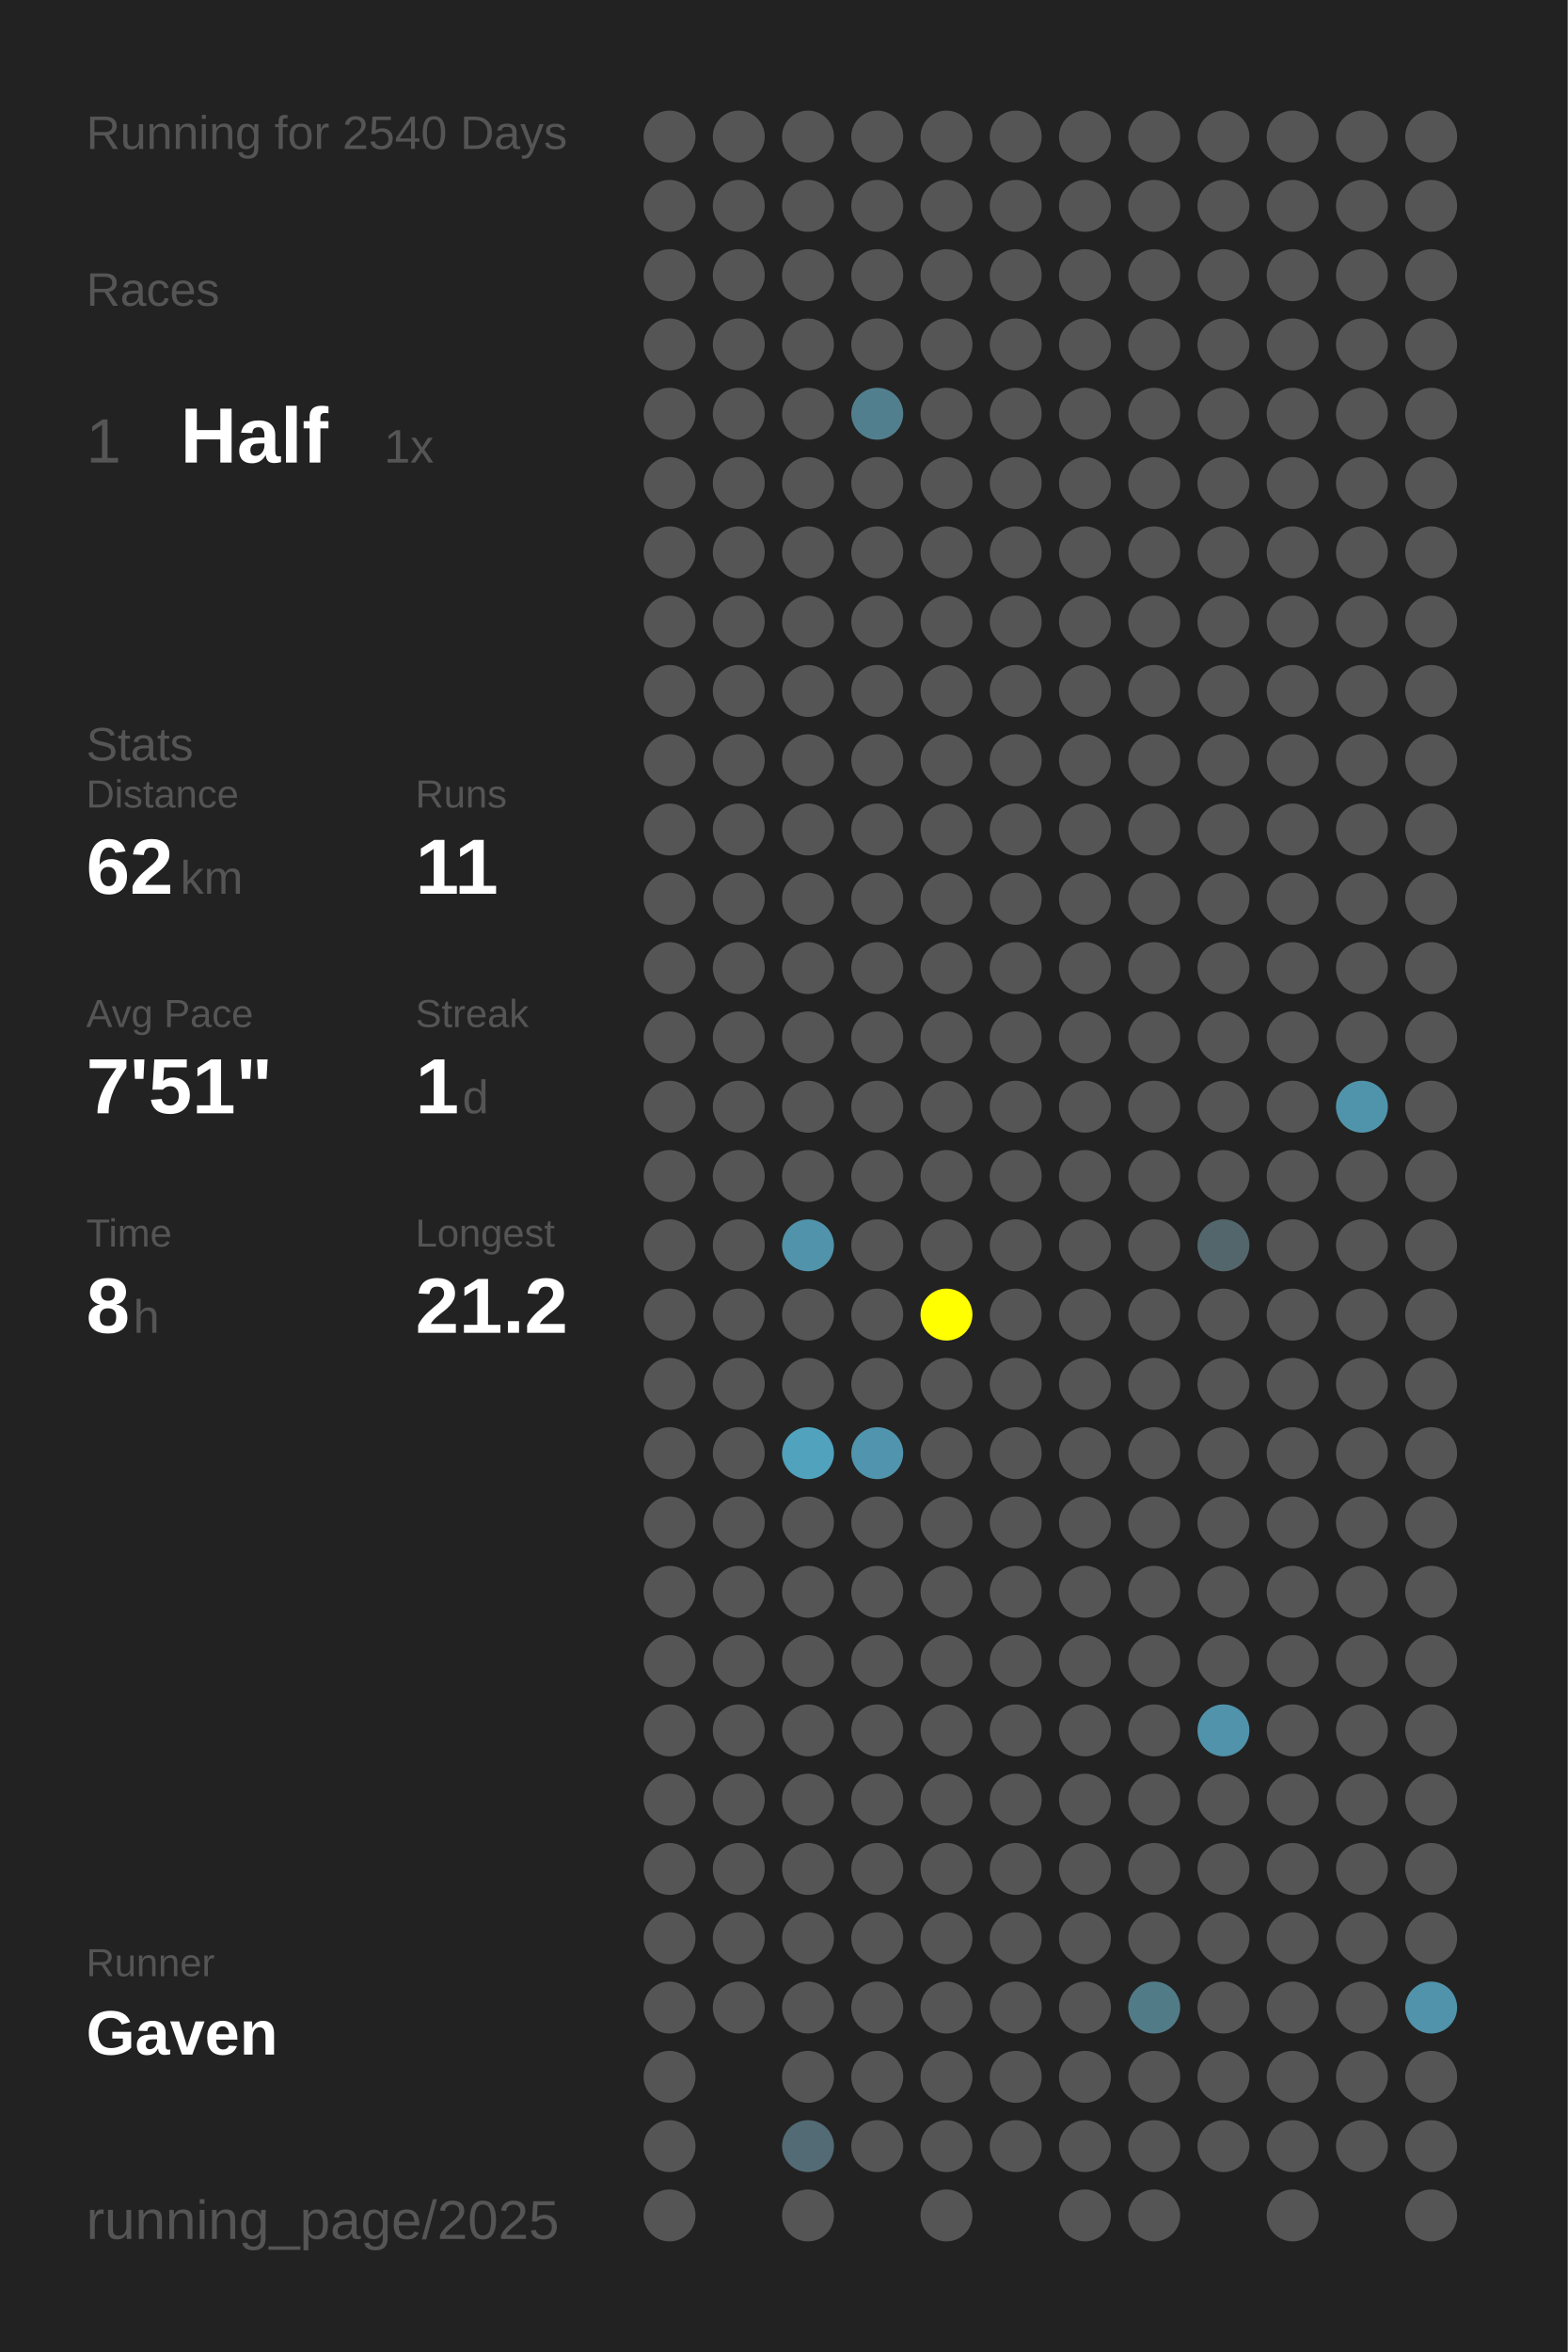
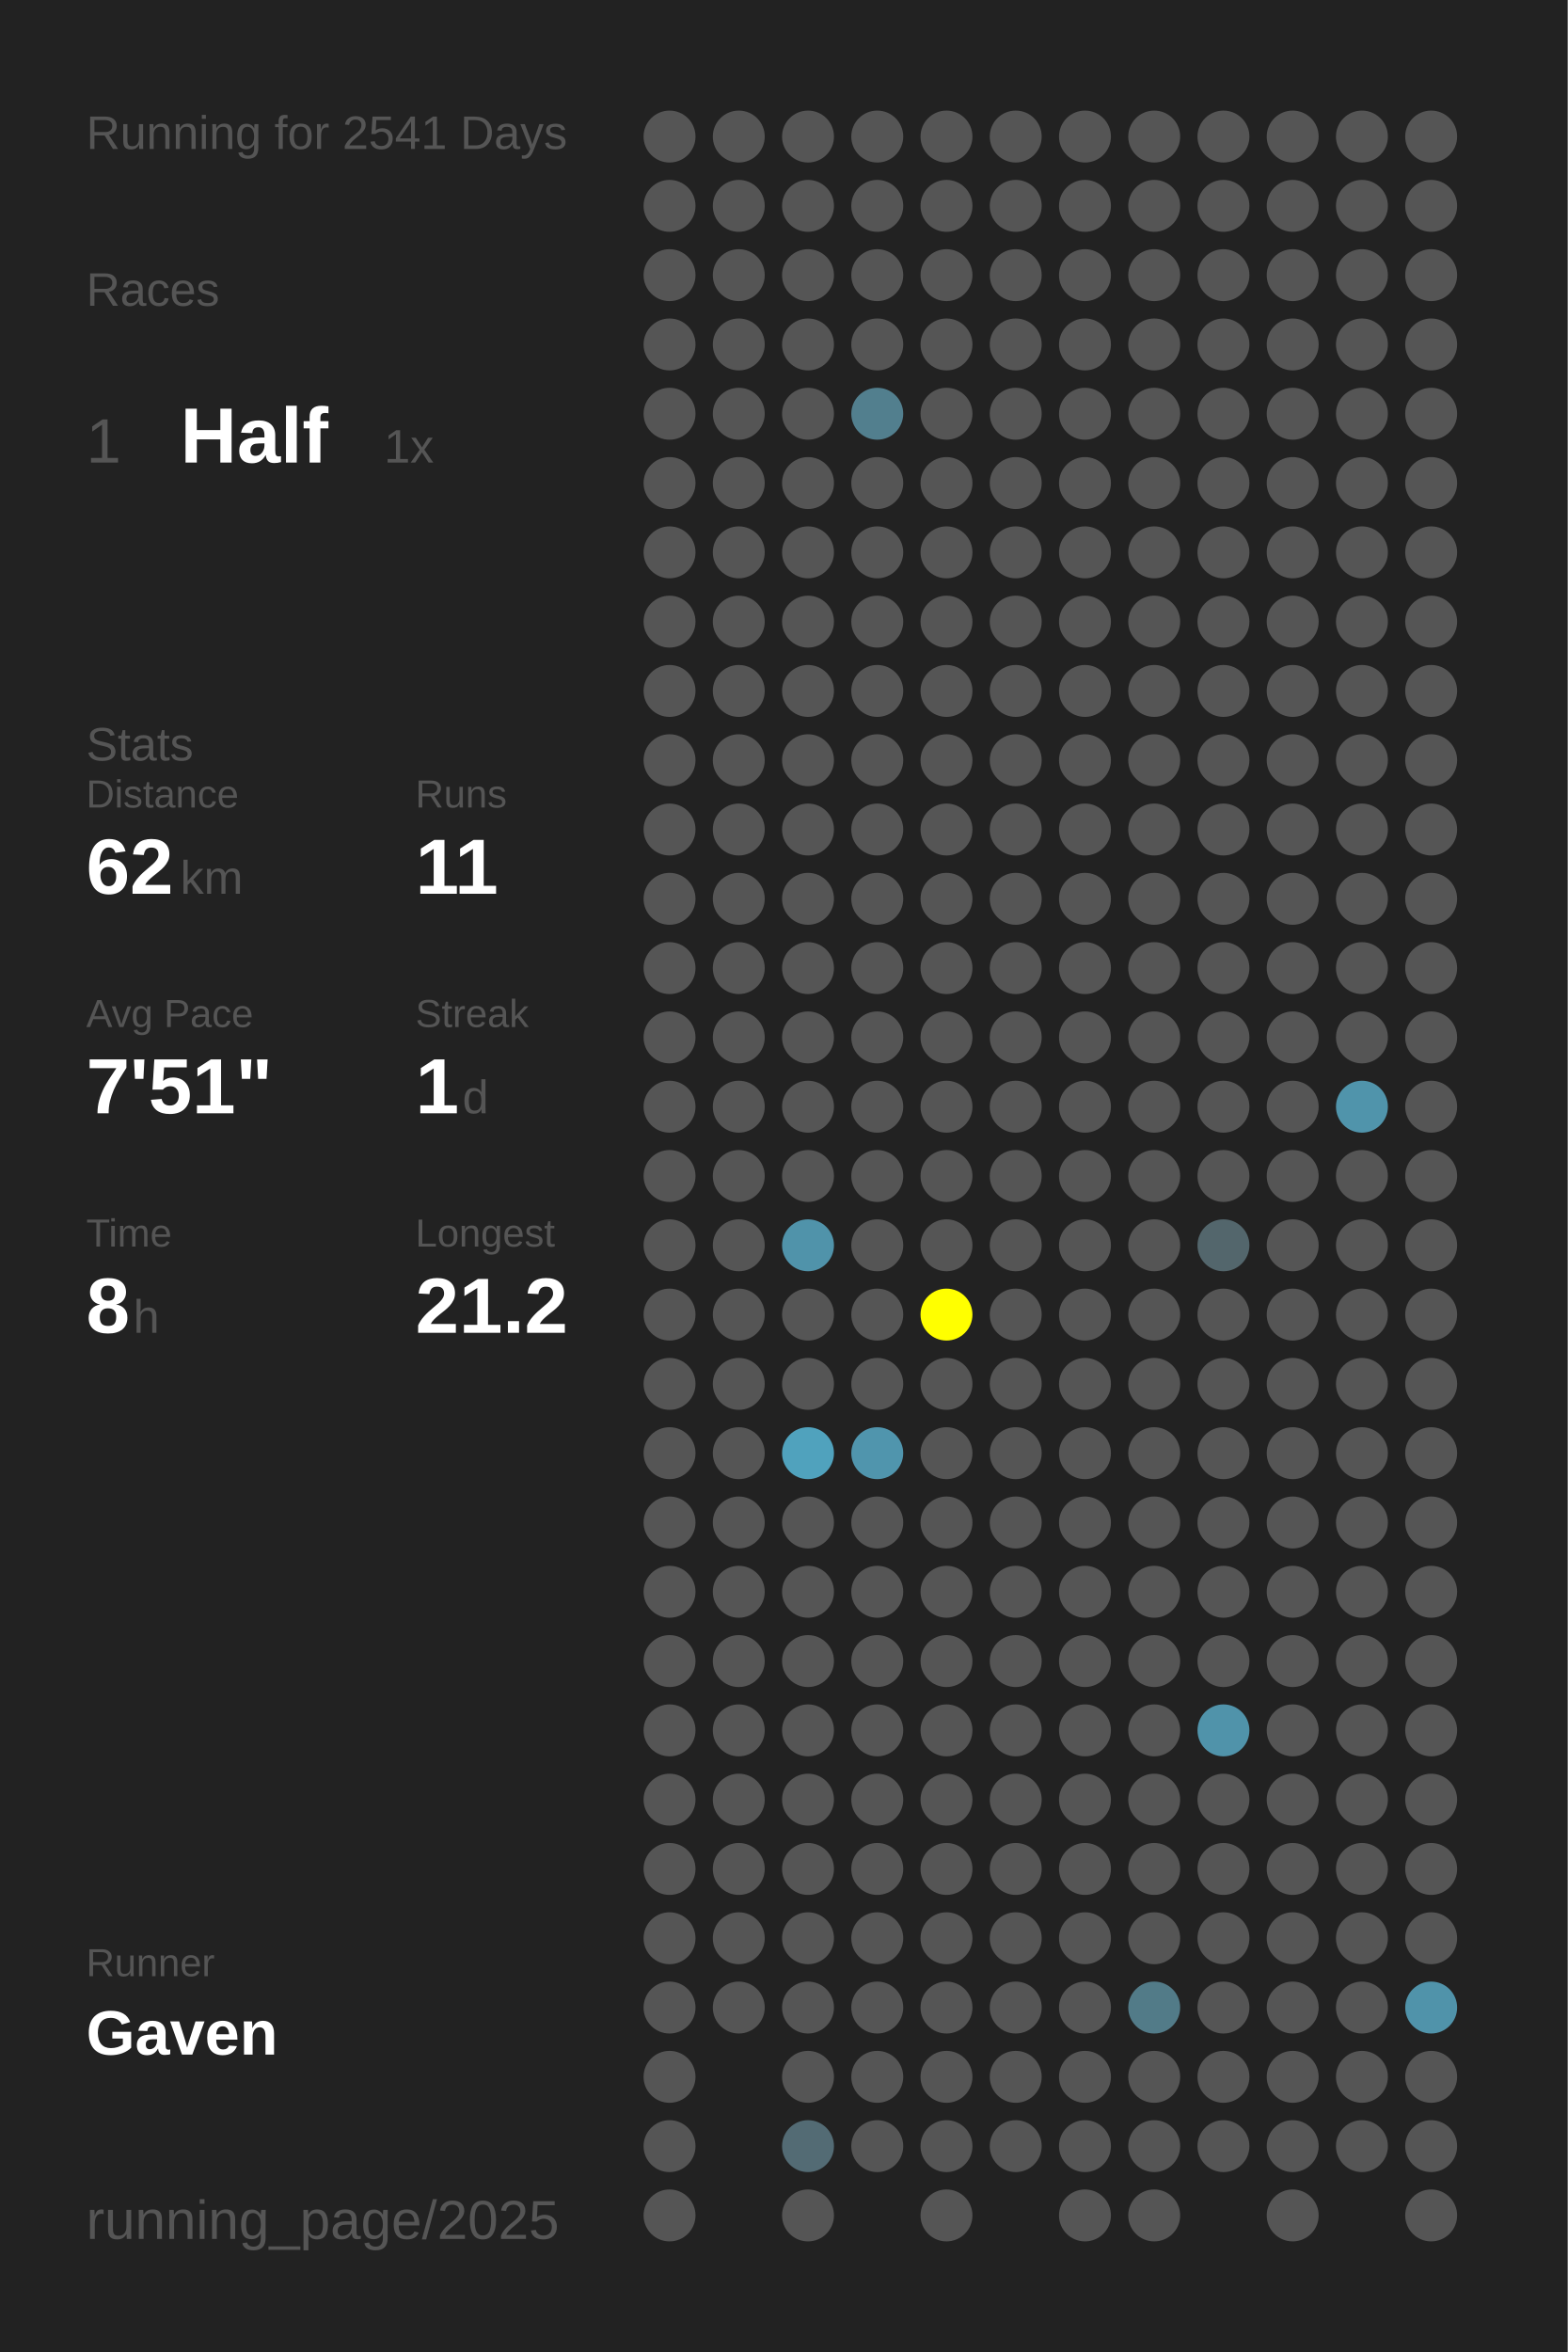
<svg xmlns="http://www.w3.org/2000/svg" baseProfile="full" height="300mm" version="1.1" viewBox="0,0,200,300" width="200mm">
  <defs />
  <rect fill="#222222" height="300" width="200" x="0" y="0" />
-   <text fill="#555555" style="font-size:6px; font-family:Arial;" x="11" y="19">Running for 2540 Days</text>
+   <text fill="#555555" style="font-size:6px; font-family:Arial;" x="11" y="19">Running for 2541 Days</text>
  <text fill="#555555" style="font-size:6px; font-family:Arial;" x="11" y="39">Races</text>
  <text fill="#555555" style="font-size:8px; font-family:Arial;" x="11" y="59">1</text>
  <text fill="#FFFFFF" style="font-size:10px; font-family:Arial; font-weight:bold;" x="23" y="59">Half</text>
  <text fill="#555555" style="font-size:6px; font-family:Arial;" x="49" y="59">1x</text>
  <text fill="#555555" style="font-size:6px; font-family:Arial;" x="11" y="97">Stats</text>
  <text fill="#555555" style="font-size:5px; font-family:Arial;" x="11" y="103">Distance</text>
  <text fill="#FFFFFF" style="font-size:10px; font-family:Arial; font-weight:bold;" x="11" y="114">62</text>
  <text fill="#555555" style="font-size:6px; font-family:Arial;" x="23" y="114">km</text>
  <text fill="#555555" style="font-size:5px; font-family:Arial;" x="53" y="103">Runs</text>
  <text fill="#FFFFFF" style="font-size:10px; font-family:Arial; font-weight:bold;" x="53" y="114">11</text>
  <text fill="#555555" style="font-size:5px; font-family:Arial;" x="11" y="131">Avg Pace</text>
  <text fill="#FFFFFF" style="font-size:10px; font-family:Arial; font-weight:bold;" x="11" y="142">7'51"</text>
  <text fill="#555555" style="font-size:5px; font-family:Arial;" x="53" y="131">Streak</text>
  <text fill="#FFFFFF" style="font-size:10px; font-family:Arial; font-weight:bold;" x="53" y="142">1</text>
  <text fill="#555555" style="font-size:6px; font-family:Arial;" x="59" y="142">d</text>
  <text fill="#555555" style="font-size:5px; font-family:Arial;" x="11" y="159">Time</text>
  <text fill="#FFFFFF" style="font-size:10px; font-family:Arial; font-weight:bold;" x="11" y="170">8</text>
  <text fill="#555555" style="font-size:6px; font-family:Arial;" x="17" y="170">h</text>
  <text fill="#555555" style="font-size:5px; font-family:Arial;" x="53" y="159">Longest</text>
  <text fill="#FFFFFF" style="font-size:10px; font-family:Arial; font-weight:bold;" x="53" y="170">21.2</text>
  <text fill="#555555" style="font-size:5px; font-family:Arial;" x="11" y="252.065">Runner</text>
  <text fill="#FFFFFF" style="font-size:8px; font-family:Arial; font-weight:bold;" x="11" y="262.065">Gaven</text>
  <text fill="#555555" style="font-size:7px; font-family:Arial;" x="11" y="285.581">running_page/2025</text>
  <circle cx="85.417" cy="17.419" fill="#555555" r="3.312" />
  <circle cx="85.417" cy="26.258" fill="#555555" r="3.312" />
  <circle cx="85.417" cy="35.097" fill="#555555" r="3.312" />
  <circle cx="85.417" cy="43.935" fill="#555555" r="3.312" />
  <circle cx="85.417" cy="52.774" fill="#555555" r="3.312" />
  <circle cx="85.417" cy="61.613" fill="#555555" r="3.312" />
  <circle cx="85.417" cy="70.452" fill="#555555" r="3.312" />
  <circle cx="85.417" cy="79.29" fill="#555555" r="3.312" />
  <circle cx="85.417" cy="88.129" fill="#555555" r="3.312" />
  <circle cx="85.417" cy="96.968" fill="#555555" r="3.312" />
  <circle cx="85.417" cy="105.806" fill="#555555" r="3.312" />
  <circle cx="85.417" cy="114.645" fill="#555555" r="3.312" />
  <circle cx="85.417" cy="123.484" fill="#555555" r="3.312" />
  <circle cx="85.417" cy="132.323" fill="#555555" r="3.312" />
  <circle cx="85.417" cy="141.161" fill="#555555" r="3.312" />
  <circle cx="85.417" cy="150" fill="#555555" r="3.312" />
  <circle cx="85.417" cy="158.839" fill="#555555" r="3.312" />
  <circle cx="85.417" cy="167.677" fill="#555555" r="3.312" />
  <circle cx="85.417" cy="176.516" fill="#555555" r="3.312" />
  <circle cx="85.417" cy="185.355" fill="#555555" r="3.312" />
  <circle cx="85.417" cy="194.194" fill="#555555" r="3.312" />
  <circle cx="85.417" cy="203.032" fill="#555555" r="3.312" />
  <circle cx="85.417" cy="211.871" fill="#555555" r="3.312" />
  <circle cx="85.417" cy="220.71" fill="#555555" r="3.312" />
  <circle cx="85.417" cy="229.548" fill="#555555" r="3.312" />
  <circle cx="85.417" cy="238.387" fill="#555555" r="3.312" />
  <circle cx="85.417" cy="247.226" fill="#555555" r="3.312" />
  <circle cx="85.417" cy="256.065" fill="#555555" r="3.312" />
  <circle cx="85.417" cy="264.903" fill="#555555" r="3.312" />
  <circle cx="85.417" cy="273.742" fill="#555555" r="3.312" />
  <circle cx="85.417" cy="282.581" fill="#555555" r="3.312" />
  <circle cx="94.25" cy="17.419" fill="#555555" r="3.312" />
  <circle cx="94.25" cy="26.258" fill="#555555" r="3.312" />
  <circle cx="94.25" cy="35.097" fill="#555555" r="3.312" />
  <circle cx="94.25" cy="43.935" fill="#555555" r="3.312" />
  <circle cx="94.25" cy="52.774" fill="#555555" r="3.312" />
  <circle cx="94.25" cy="61.613" fill="#555555" r="3.312" />
  <circle cx="94.25" cy="70.452" fill="#555555" r="3.312" />
  <circle cx="94.25" cy="79.29" fill="#555555" r="3.312" />
  <circle cx="94.25" cy="88.129" fill="#555555" r="3.312" />
  <circle cx="94.25" cy="96.968" fill="#555555" r="3.312" />
  <circle cx="94.25" cy="105.806" fill="#555555" r="3.312" />
  <circle cx="94.25" cy="114.645" fill="#555555" r="3.312" />
  <circle cx="94.25" cy="123.484" fill="#555555" r="3.312" />
  <circle cx="94.25" cy="132.323" fill="#555555" r="3.312" />
  <circle cx="94.25" cy="141.161" fill="#555555" r="3.312" />
  <circle cx="94.25" cy="150" fill="#555555" r="3.312" />
  <circle cx="94.25" cy="158.839" fill="#555555" r="3.312" />
  <circle cx="94.25" cy="167.677" fill="#555555" r="3.312" />
  <circle cx="94.25" cy="176.516" fill="#555555" r="3.312" />
  <circle cx="94.25" cy="185.355" fill="#555555" r="3.312" />
  <circle cx="94.25" cy="194.194" fill="#555555" r="3.312" />
  <circle cx="94.25" cy="203.032" fill="#555555" r="3.312" />
  <circle cx="94.25" cy="211.871" fill="#555555" r="3.312" />
  <circle cx="94.25" cy="220.71" fill="#555555" r="3.312" />
  <circle cx="94.25" cy="229.548" fill="#555555" r="3.312" />
  <circle cx="94.25" cy="238.387" fill="#555555" r="3.312" />
  <circle cx="94.25" cy="247.226" fill="#555555" r="3.312" />
  <circle cx="94.25" cy="256.065" fill="#555555" r="3.312" />
  <circle cx="103.083" cy="17.419" fill="#555555" r="3.312" />
  <circle cx="103.083" cy="26.258" fill="#555555" r="3.312" />
  <circle cx="103.083" cy="35.097" fill="#555555" r="3.312" />
  <circle cx="103.083" cy="43.935" fill="#555555" r="3.312" />
  <circle cx="103.083" cy="52.774" fill="#555555" r="3.312" />
  <circle cx="103.083" cy="61.613" fill="#555555" r="3.312" />
  <circle cx="103.083" cy="70.452" fill="#555555" r="3.312" />
  <circle cx="103.083" cy="79.29" fill="#555555" r="3.312" />
  <circle cx="103.083" cy="88.129" fill="#555555" r="3.312" />
  <circle cx="103.083" cy="96.968" fill="#555555" r="3.312" />
  <circle cx="103.083" cy="105.806" fill="#555555" r="3.312" />
  <circle cx="103.083" cy="114.645" fill="#555555" r="3.312" />
  <circle cx="103.083" cy="123.484" fill="#555555" r="3.312" />
  <circle cx="103.083" cy="132.323" fill="#555555" r="3.312" />
  <circle cx="103.083" cy="141.161" fill="#555555" r="3.312" />
  <circle cx="103.083" cy="150" fill="#555555" r="3.312" />
  <circle cx="103.083" cy="158.839" fill="#5093aa" r="3.312" />
  <circle cx="103.083" cy="167.677" fill="#555555" r="3.312" />
  <circle cx="103.083" cy="176.516" fill="#555555" r="3.312" />
  <circle cx="103.083" cy="185.355" fill="#50a2bd" r="3.312" />
  <circle cx="103.083" cy="194.194" fill="#555555" r="3.312" />
  <circle cx="103.083" cy="203.032" fill="#555555" r="3.312" />
  <circle cx="103.083" cy="211.871" fill="#555555" r="3.312" />
  <circle cx="103.083" cy="220.71" fill="#555555" r="3.312" />
  <circle cx="103.083" cy="229.548" fill="#555555" r="3.312" />
  <circle cx="103.083" cy="238.387" fill="#555555" r="3.312" />
  <circle cx="103.083" cy="247.226" fill="#555555" r="3.312" />
  <circle cx="103.083" cy="256.065" fill="#555555" r="3.312" />
  <circle cx="103.083" cy="264.903" fill="#555555" r="3.312" />
  <circle cx="103.083" cy="273.742" fill="#536b74" r="3.312" />
  <circle cx="103.083" cy="282.581" fill="#555555" r="3.312" />
  <circle cx="111.917" cy="17.419" fill="#555555" r="3.312" />
  <circle cx="111.917" cy="26.258" fill="#555555" r="3.312" />
  <circle cx="111.917" cy="35.097" fill="#555555" r="3.312" />
  <circle cx="111.917" cy="43.935" fill="#555555" r="3.312" />
  <circle cx="111.917" cy="52.774" fill="#527f8e" r="3.312" />
  <circle cx="111.917" cy="61.613" fill="#555555" r="3.312" />
  <circle cx="111.917" cy="70.452" fill="#555555" r="3.312" />
  <circle cx="111.917" cy="79.29" fill="#555555" r="3.312" />
  <circle cx="111.917" cy="88.129" fill="#555555" r="3.312" />
  <circle cx="111.917" cy="96.968" fill="#555555" r="3.312" />
  <circle cx="111.917" cy="105.806" fill="#555555" r="3.312" />
  <circle cx="111.917" cy="114.645" fill="#555555" r="3.312" />
  <circle cx="111.917" cy="123.484" fill="#555555" r="3.312" />
  <circle cx="111.917" cy="132.323" fill="#555555" r="3.312" />
  <circle cx="111.917" cy="141.161" fill="#555555" r="3.312" />
  <circle cx="111.917" cy="150" fill="#555555" r="3.312" />
  <circle cx="111.917" cy="158.839" fill="#555555" r="3.312" />
  <circle cx="111.917" cy="167.677" fill="#555555" r="3.312" />
  <circle cx="111.917" cy="176.516" fill="#555555" r="3.312" />
  <circle cx="111.917" cy="185.355" fill="#5095ad" r="3.312" />
  <circle cx="111.917" cy="194.194" fill="#555555" r="3.312" />
  <circle cx="111.917" cy="203.032" fill="#555555" r="3.312" />
  <circle cx="111.917" cy="211.871" fill="#555555" r="3.312" />
  <circle cx="111.917" cy="220.71" fill="#555555" r="3.312" />
  <circle cx="111.917" cy="229.548" fill="#555555" r="3.312" />
  <circle cx="111.917" cy="238.387" fill="#555555" r="3.312" />
  <circle cx="111.917" cy="247.226" fill="#555555" r="3.312" />
  <circle cx="111.917" cy="256.065" fill="#555555" r="3.312" />
  <circle cx="111.917" cy="264.903" fill="#555555" r="3.312" />
  <circle cx="111.917" cy="273.742" fill="#555555" r="3.312" />
  <circle cx="120.75" cy="17.419" fill="#555555" r="3.312" />
  <circle cx="120.75" cy="26.258" fill="#555555" r="3.312" />
  <circle cx="120.75" cy="35.097" fill="#555555" r="3.312" />
  <circle cx="120.75" cy="43.935" fill="#555555" r="3.312" />
  <circle cx="120.75" cy="52.774" fill="#555555" r="3.312" />
  <circle cx="120.75" cy="61.613" fill="#555555" r="3.312" />
  <circle cx="120.75" cy="70.452" fill="#555555" r="3.312" />
  <circle cx="120.75" cy="79.29" fill="#555555" r="3.312" />
  <circle cx="120.75" cy="88.129" fill="#555555" r="3.312" />
  <circle cx="120.75" cy="96.968" fill="#555555" r="3.312" />
  <circle cx="120.75" cy="105.806" fill="#555555" r="3.312" />
  <circle cx="120.75" cy="114.645" fill="#555555" r="3.312" />
  <circle cx="120.75" cy="123.484" fill="#555555" r="3.312" />
  <circle cx="120.75" cy="132.323" fill="#555555" r="3.312" />
  <circle cx="120.75" cy="141.161" fill="#555555" r="3.312" />
  <circle cx="120.75" cy="150" fill="#555555" r="3.312" />
  <circle cx="120.75" cy="158.839" fill="#555555" r="3.312" />
  <circle cx="120.75" cy="167.677" fill="#FFFF00" r="3.312" />
  <circle cx="120.75" cy="176.516" fill="#555555" r="3.312" />
  <circle cx="120.75" cy="185.355" fill="#555555" r="3.312" />
  <circle cx="120.75" cy="194.194" fill="#555555" r="3.312" />
  <circle cx="120.75" cy="203.032" fill="#555555" r="3.312" />
  <circle cx="120.75" cy="211.871" fill="#555555" r="3.312" />
  <circle cx="120.75" cy="220.71" fill="#555555" r="3.312" />
  <circle cx="120.75" cy="229.548" fill="#555555" r="3.312" />
  <circle cx="120.75" cy="238.387" fill="#555555" r="3.312" />
  <circle cx="120.75" cy="247.226" fill="#555555" r="3.312" />
  <circle cx="120.75" cy="256.065" fill="#555555" r="3.312" />
  <circle cx="120.75" cy="264.903" fill="#555555" r="3.312" />
  <circle cx="120.75" cy="273.742" fill="#555555" r="3.312" />
  <circle cx="120.75" cy="282.581" fill="#555555" r="3.312" />
  <circle cx="129.583" cy="17.419" fill="#555555" r="3.312" />
  <circle cx="129.583" cy="26.258" fill="#555555" r="3.312" />
  <circle cx="129.583" cy="35.097" fill="#555555" r="3.312" />
  <circle cx="129.583" cy="43.935" fill="#555555" r="3.312" />
  <circle cx="129.583" cy="52.774" fill="#555555" r="3.312" />
  <circle cx="129.583" cy="61.613" fill="#555555" r="3.312" />
  <circle cx="129.583" cy="70.452" fill="#555555" r="3.312" />
  <circle cx="129.583" cy="79.29" fill="#555555" r="3.312" />
  <circle cx="129.583" cy="88.129" fill="#555555" r="3.312" />
  <circle cx="129.583" cy="96.968" fill="#555555" r="3.312" />
  <circle cx="129.583" cy="105.806" fill="#555555" r="3.312" />
  <circle cx="129.583" cy="114.645" fill="#555555" r="3.312" />
  <circle cx="129.583" cy="123.484" fill="#555555" r="3.312" />
  <circle cx="129.583" cy="132.323" fill="#555555" r="3.312" />
  <circle cx="129.583" cy="141.161" fill="#555555" r="3.312" />
  <circle cx="129.583" cy="150" fill="#555555" r="3.312" />
  <circle cx="129.583" cy="158.839" fill="#555555" r="3.312" />
  <circle cx="129.583" cy="167.677" fill="#555555" r="3.312" />
  <circle cx="129.583" cy="176.516" fill="#555555" r="3.312" />
  <circle cx="129.583" cy="185.355" fill="#555555" r="3.312" />
  <circle cx="129.583" cy="194.194" fill="#555555" r="3.312" />
  <circle cx="129.583" cy="203.032" fill="#555555" r="3.312" />
  <circle cx="129.583" cy="211.871" fill="#555555" r="3.312" />
  <circle cx="129.583" cy="220.71" fill="#555555" r="3.312" />
  <circle cx="129.583" cy="229.548" fill="#555555" r="3.312" />
  <circle cx="129.583" cy="238.387" fill="#555555" r="3.312" />
  <circle cx="129.583" cy="247.226" fill="#555555" r="3.312" />
  <circle cx="129.583" cy="256.065" fill="#555555" r="3.312" />
  <circle cx="129.583" cy="264.903" fill="#555555" r="3.312" />
  <circle cx="129.583" cy="273.742" fill="#555555" r="3.312" />
  <circle cx="138.417" cy="17.419" fill="#555555" r="3.312" />
  <circle cx="138.417" cy="26.258" fill="#555555" r="3.312" />
  <circle cx="138.417" cy="35.097" fill="#555555" r="3.312" />
  <circle cx="138.417" cy="43.935" fill="#555555" r="3.312" />
  <circle cx="138.417" cy="52.774" fill="#555555" r="3.312" />
  <circle cx="138.417" cy="61.613" fill="#555555" r="3.312" />
  <circle cx="138.417" cy="70.452" fill="#555555" r="3.312" />
  <circle cx="138.417" cy="79.29" fill="#555555" r="3.312" />
  <circle cx="138.417" cy="88.129" fill="#555555" r="3.312" />
  <circle cx="138.417" cy="96.968" fill="#555555" r="3.312" />
  <circle cx="138.417" cy="105.806" fill="#555555" r="3.312" />
  <circle cx="138.417" cy="114.645" fill="#555555" r="3.312" />
  <circle cx="138.417" cy="123.484" fill="#555555" r="3.312" />
  <circle cx="138.417" cy="132.323" fill="#555555" r="3.312" />
  <circle cx="138.417" cy="141.161" fill="#555555" r="3.312" />
  <circle cx="138.417" cy="150" fill="#555555" r="3.312" />
  <circle cx="138.417" cy="158.839" fill="#555555" r="3.312" />
  <circle cx="138.417" cy="167.677" fill="#555555" r="3.312" />
  <circle cx="138.417" cy="176.516" fill="#555555" r="3.312" />
  <circle cx="138.417" cy="185.355" fill="#555555" r="3.312" />
  <circle cx="138.417" cy="194.194" fill="#555555" r="3.312" />
  <circle cx="138.417" cy="203.032" fill="#555555" r="3.312" />
  <circle cx="138.417" cy="211.871" fill="#555555" r="3.312" />
  <circle cx="138.417" cy="220.71" fill="#555555" r="3.312" />
  <circle cx="138.417" cy="229.548" fill="#555555" r="3.312" />
  <circle cx="138.417" cy="238.387" fill="#555555" r="3.312" />
  <circle cx="138.417" cy="247.226" fill="#555555" r="3.312" />
  <circle cx="138.417" cy="256.065" fill="#555555" r="3.312" />
  <circle cx="138.417" cy="264.903" fill="#555555" r="3.312" />
  <circle cx="138.417" cy="273.742" fill="#555555" r="3.312" />
  <circle cx="138.417" cy="282.581" fill="#555555" r="3.312" />
  <circle cx="147.25" cy="17.419" fill="#555555" r="3.312" />
  <circle cx="147.25" cy="26.258" fill="#555555" r="3.312" />
  <circle cx="147.25" cy="35.097" fill="#555555" r="3.312" />
  <circle cx="147.25" cy="43.935" fill="#555555" r="3.312" />
  <circle cx="147.25" cy="52.774" fill="#555555" r="3.312" />
  <circle cx="147.25" cy="61.613" fill="#555555" r="3.312" />
  <circle cx="147.25" cy="70.452" fill="#555555" r="3.312" />
  <circle cx="147.25" cy="79.29" fill="#555555" r="3.312" />
  <circle cx="147.25" cy="88.129" fill="#555555" r="3.312" />
  <circle cx="147.25" cy="96.968" fill="#555555" r="3.312" />
  <circle cx="147.25" cy="105.806" fill="#555555" r="3.312" />
  <circle cx="147.25" cy="114.645" fill="#555555" r="3.312" />
  <circle cx="147.25" cy="123.484" fill="#555555" r="3.312" />
  <circle cx="147.25" cy="132.323" fill="#555555" r="3.312" />
  <circle cx="147.25" cy="141.161" fill="#555555" r="3.312" />
  <circle cx="147.25" cy="150" fill="#555555" r="3.312" />
  <circle cx="147.25" cy="158.839" fill="#555555" r="3.312" />
  <circle cx="147.25" cy="167.677" fill="#555555" r="3.312" />
  <circle cx="147.25" cy="176.516" fill="#555555" r="3.312" />
  <circle cx="147.25" cy="185.355" fill="#555555" r="3.312" />
  <circle cx="147.25" cy="194.194" fill="#555555" r="3.312" />
  <circle cx="147.25" cy="203.032" fill="#555555" r="3.312" />
  <circle cx="147.25" cy="211.871" fill="#555555" r="3.312" />
  <circle cx="147.25" cy="220.71" fill="#555555" r="3.312" />
  <circle cx="147.25" cy="229.548" fill="#555555" r="3.312" />
  <circle cx="147.25" cy="238.387" fill="#555555" r="3.312" />
  <circle cx="147.25" cy="247.226" fill="#555555" r="3.312" />
  <circle cx="147.25" cy="256.065" fill="#527b88" r="3.312" />
  <circle cx="147.25" cy="264.903" fill="#555555" r="3.312" />
  <circle cx="147.25" cy="273.742" fill="#555555" r="3.312" />
  <circle cx="147.25" cy="282.581" fill="#555555" r="3.312" />
  <circle cx="156.083" cy="17.419" fill="#555555" r="3.312" />
  <circle cx="156.083" cy="26.258" fill="#555555" r="3.312" />
  <circle cx="156.083" cy="35.097" fill="#555555" r="3.312" />
  <circle cx="156.083" cy="43.935" fill="#555555" r="3.312" />
  <circle cx="156.083" cy="52.774" fill="#555555" r="3.312" />
  <circle cx="156.083" cy="61.613" fill="#555555" r="3.312" />
  <circle cx="156.083" cy="70.452" fill="#555555" r="3.312" />
  <circle cx="156.083" cy="79.29" fill="#555555" r="3.312" />
  <circle cx="156.083" cy="88.129" fill="#555555" r="3.312" />
  <circle cx="156.083" cy="96.968" fill="#555555" r="3.312" />
  <circle cx="156.083" cy="105.806" fill="#555555" r="3.312" />
  <circle cx="156.083" cy="114.645" fill="#555555" r="3.312" />
  <circle cx="156.083" cy="123.484" fill="#555555" r="3.312" />
  <circle cx="156.083" cy="132.323" fill="#555555" r="3.312" />
  <circle cx="156.083" cy="141.161" fill="#555555" r="3.312" />
  <circle cx="156.083" cy="150" fill="#555555" r="3.312" />
  <circle cx="156.083" cy="158.839" fill="#53666c" r="3.312" />
  <circle cx="156.083" cy="167.677" fill="#555555" r="3.312" />
  <circle cx="156.083" cy="176.516" fill="#555555" r="3.312" />
  <circle cx="156.083" cy="185.355" fill="#555555" r="3.312" />
  <circle cx="156.083" cy="194.194" fill="#555555" r="3.312" />
  <circle cx="156.083" cy="203.032" fill="#555555" r="3.312" />
  <circle cx="156.083" cy="211.871" fill="#555555" r="3.312" />
  <circle cx="156.083" cy="220.71" fill="#5093aa" r="3.312" />
  <circle cx="156.083" cy="229.548" fill="#555555" r="3.312" />
  <circle cx="156.083" cy="238.387" fill="#555555" r="3.312" />
  <circle cx="156.083" cy="247.226" fill="#555555" r="3.312" />
  <circle cx="156.083" cy="256.065" fill="#555555" r="3.312" />
  <circle cx="156.083" cy="264.903" fill="#555555" r="3.312" />
  <circle cx="156.083" cy="273.742" fill="#555555" r="3.312" />
  <circle cx="164.917" cy="17.419" fill="#555555" r="3.312" />
  <circle cx="164.917" cy="26.258" fill="#555555" r="3.312" />
  <circle cx="164.917" cy="35.097" fill="#555555" r="3.312" />
  <circle cx="164.917" cy="43.935" fill="#555555" r="3.312" />
  <circle cx="164.917" cy="52.774" fill="#555555" r="3.312" />
  <circle cx="164.917" cy="61.613" fill="#555555" r="3.312" />
  <circle cx="164.917" cy="70.452" fill="#555555" r="3.312" />
  <circle cx="164.917" cy="79.29" fill="#555555" r="3.312" />
  <circle cx="164.917" cy="88.129" fill="#555555" r="3.312" />
  <circle cx="164.917" cy="96.968" fill="#555555" r="3.312" />
  <circle cx="164.917" cy="105.806" fill="#555555" r="3.312" />
  <circle cx="164.917" cy="114.645" fill="#555555" r="3.312" />
  <circle cx="164.917" cy="123.484" fill="#555555" r="3.312" />
  <circle cx="164.917" cy="132.323" fill="#555555" r="3.312" />
  <circle cx="164.917" cy="141.161" fill="#555555" r="3.312" />
  <circle cx="164.917" cy="150" fill="#555555" r="3.312" />
  <circle cx="164.917" cy="158.839" fill="#555555" r="3.312" />
  <circle cx="164.917" cy="167.677" fill="#555555" r="3.312" />
  <circle cx="164.917" cy="176.516" fill="#555555" r="3.312" />
  <circle cx="164.917" cy="185.355" fill="#555555" r="3.312" />
  <circle cx="164.917" cy="194.194" fill="#555555" r="3.312" />
  <circle cx="164.917" cy="203.032" fill="#555555" r="3.312" />
  <circle cx="164.917" cy="211.871" fill="#555555" r="3.312" />
  <circle cx="164.917" cy="220.71" fill="#555555" r="3.312" />
  <circle cx="164.917" cy="229.548" fill="#555555" r="3.312" />
  <circle cx="164.917" cy="238.387" fill="#555555" r="3.312" />
  <circle cx="164.917" cy="247.226" fill="#555555" r="3.312" />
  <circle cx="164.917" cy="256.065" fill="#555555" r="3.312" />
  <circle cx="164.917" cy="264.903" fill="#555555" r="3.312" />
  <circle cx="164.917" cy="273.742" fill="#555555" r="3.312" />
  <circle cx="164.917" cy="282.581" fill="#555555" r="3.312" />
  <circle cx="173.75" cy="17.419" fill="#555555" r="3.312" />
  <circle cx="173.75" cy="26.258" fill="#555555" r="3.312" />
  <circle cx="173.75" cy="35.097" fill="#555555" r="3.312" />
  <circle cx="173.75" cy="43.935" fill="#555555" r="3.312" />
  <circle cx="173.75" cy="52.774" fill="#555555" r="3.312" />
  <circle cx="173.75" cy="61.613" fill="#555555" r="3.312" />
  <circle cx="173.75" cy="70.452" fill="#555555" r="3.312" />
  <circle cx="173.75" cy="79.29" fill="#555555" r="3.312" />
  <circle cx="173.75" cy="88.129" fill="#555555" r="3.312" />
  <circle cx="173.75" cy="96.968" fill="#555555" r="3.312" />
  <circle cx="173.75" cy="105.806" fill="#555555" r="3.312" />
  <circle cx="173.75" cy="114.645" fill="#555555" r="3.312" />
  <circle cx="173.75" cy="123.484" fill="#555555" r="3.312" />
  <circle cx="173.75" cy="132.323" fill="#555555" r="3.312" />
  <circle cx="173.75" cy="141.161" fill="#5094ab" r="3.312" />
  <circle cx="173.75" cy="150" fill="#555555" r="3.312" />
  <circle cx="173.75" cy="158.839" fill="#555555" r="3.312" />
  <circle cx="173.75" cy="167.677" fill="#555555" r="3.312" />
  <circle cx="173.75" cy="176.516" fill="#555555" r="3.312" />
  <circle cx="173.75" cy="185.355" fill="#555555" r="3.312" />
  <circle cx="173.75" cy="194.194" fill="#555555" r="3.312" />
  <circle cx="173.75" cy="203.032" fill="#555555" r="3.312" />
  <circle cx="173.75" cy="211.871" fill="#555555" r="3.312" />
  <circle cx="173.75" cy="220.71" fill="#555555" r="3.312" />
  <circle cx="173.75" cy="229.548" fill="#555555" r="3.312" />
  <circle cx="173.75" cy="238.387" fill="#555555" r="3.312" />
  <circle cx="173.75" cy="247.226" fill="#555555" r="3.312" />
  <circle cx="173.75" cy="256.065" fill="#555555" r="3.312" />
  <circle cx="173.75" cy="264.903" fill="#555555" r="3.312" />
  <circle cx="173.75" cy="273.742" fill="#555555" r="3.312" />
  <circle cx="182.583" cy="17.419" fill="#555555" r="3.312" />
  <circle cx="182.583" cy="26.258" fill="#555555" r="3.312" />
  <circle cx="182.583" cy="35.097" fill="#555555" r="3.312" />
  <circle cx="182.583" cy="43.935" fill="#555555" r="3.312" />
  <circle cx="182.583" cy="52.774" fill="#555555" r="3.312" />
  <circle cx="182.583" cy="61.613" fill="#555555" r="3.312" />
  <circle cx="182.583" cy="70.452" fill="#555555" r="3.312" />
  <circle cx="182.583" cy="79.29" fill="#555555" r="3.312" />
  <circle cx="182.583" cy="88.129" fill="#555555" r="3.312" />
  <circle cx="182.583" cy="96.968" fill="#555555" r="3.312" />
  <circle cx="182.583" cy="105.806" fill="#555555" r="3.312" />
  <circle cx="182.583" cy="114.645" fill="#555555" r="3.312" />
  <circle cx="182.583" cy="123.484" fill="#555555" r="3.312" />
  <circle cx="182.583" cy="132.323" fill="#555555" r="3.312" />
  <circle cx="182.583" cy="141.161" fill="#555555" r="3.312" />
  <circle cx="182.583" cy="150" fill="#555555" r="3.312" />
  <circle cx="182.583" cy="158.839" fill="#555555" r="3.312" />
  <circle cx="182.583" cy="167.677" fill="#555555" r="3.312" />
  <circle cx="182.583" cy="176.516" fill="#555555" r="3.312" />
  <circle cx="182.583" cy="185.355" fill="#555555" r="3.312" />
  <circle cx="182.583" cy="194.194" fill="#555555" r="3.312" />
  <circle cx="182.583" cy="203.032" fill="#555555" r="3.312" />
  <circle cx="182.583" cy="211.871" fill="#555555" r="3.312" />
  <circle cx="182.583" cy="220.71" fill="#555555" r="3.312" />
  <circle cx="182.583" cy="229.548" fill="#555555" r="3.312" />
  <circle cx="182.583" cy="238.387" fill="#555555" r="3.312" />
  <circle cx="182.583" cy="247.226" fill="#555555" r="3.312" />
  <circle cx="182.583" cy="256.065" fill="#5093aa" r="3.312" />
  <circle cx="182.583" cy="264.903" fill="#555555" r="3.312" />
  <circle cx="182.583" cy="273.742" fill="#555555" r="3.312" />
  <circle cx="182.583" cy="282.581" fill="#555555" r="3.312" />
</svg>
